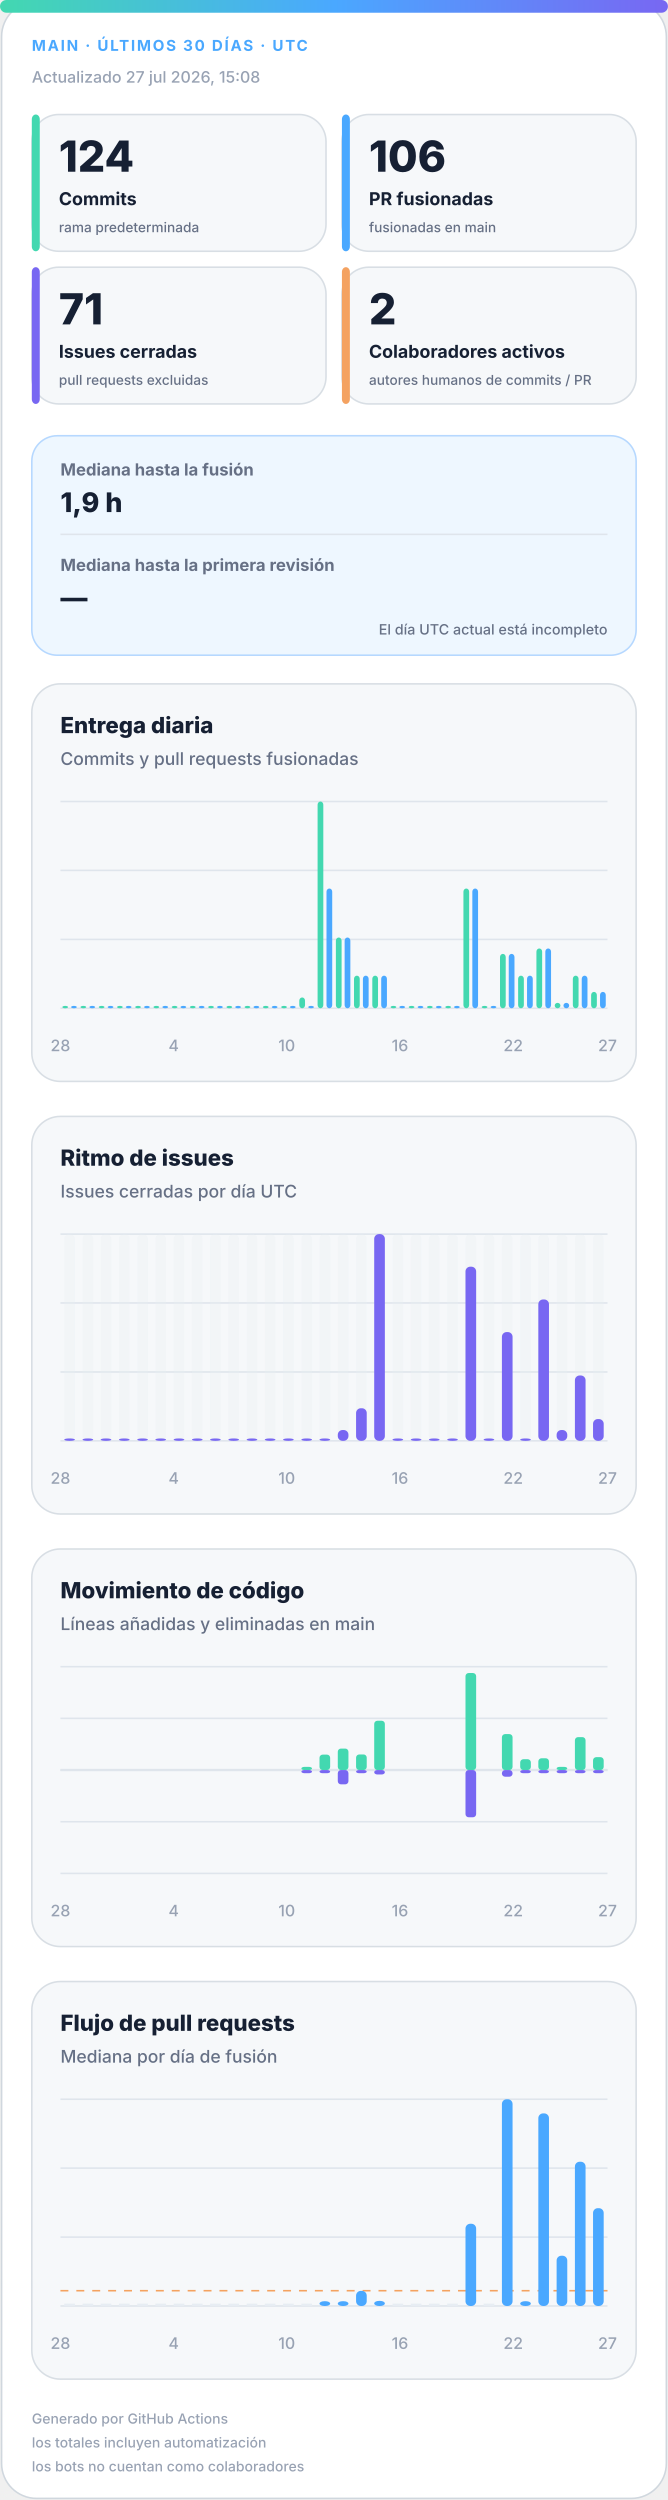
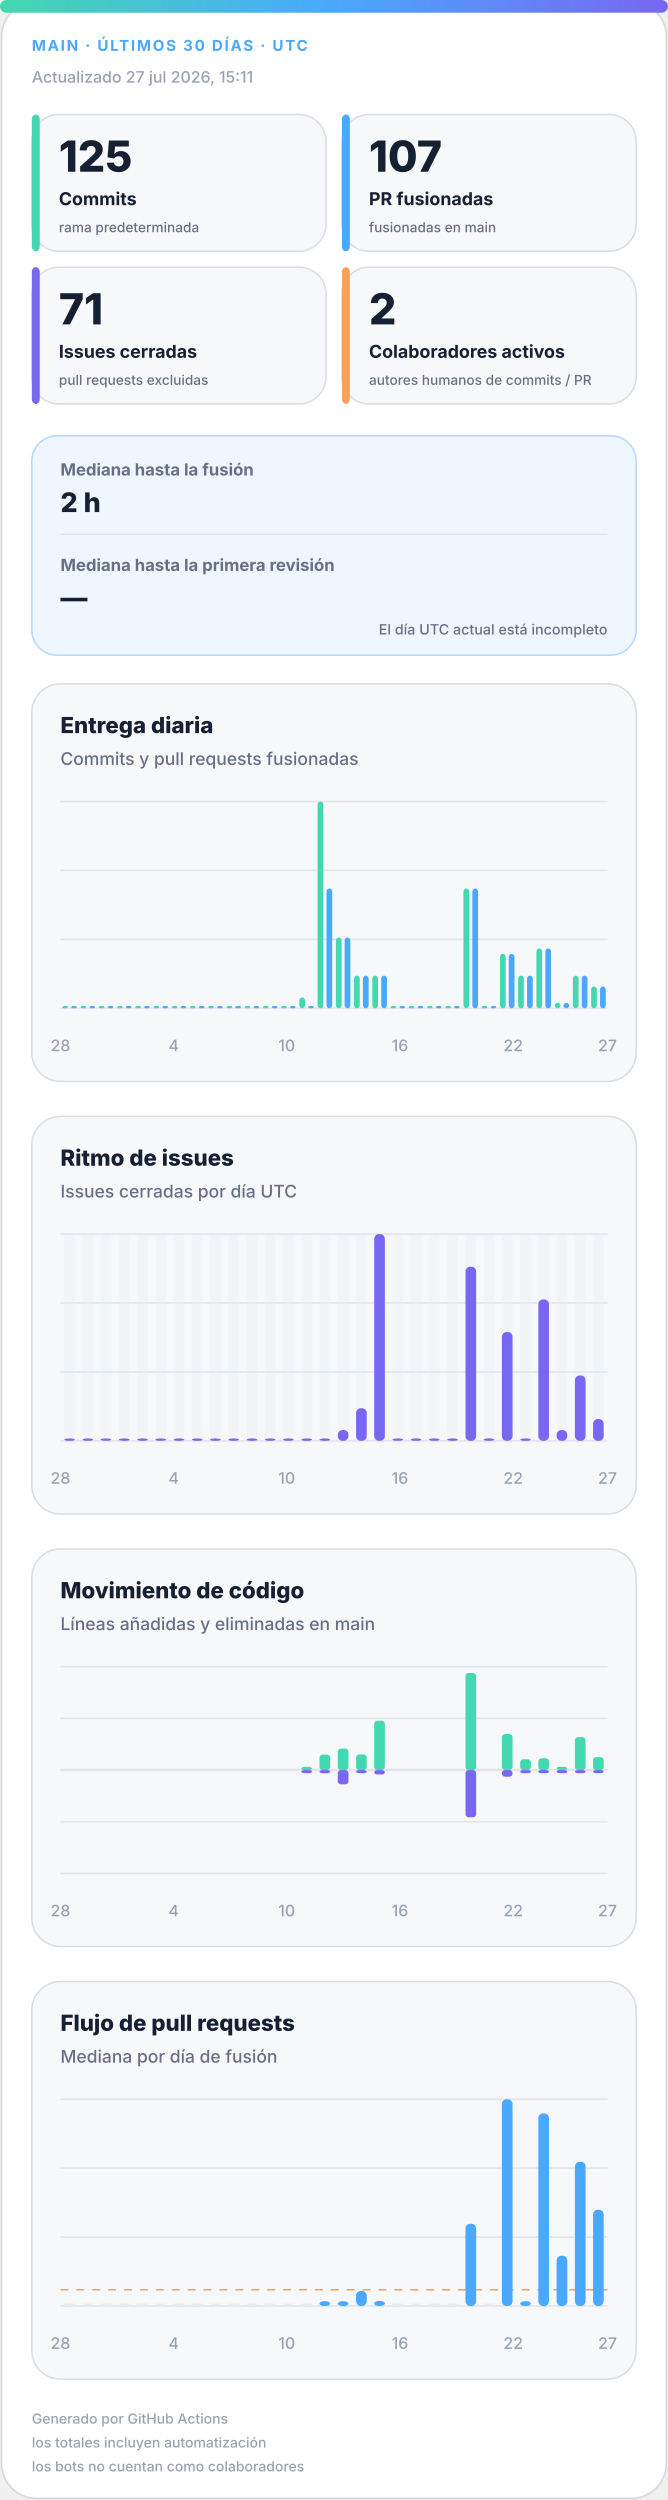
<svg xmlns="http://www.w3.org/2000/svg" width="420" height="1572" viewBox="0 0 420 1572" role="img" aria-labelledby="title desc">
  <defs>
    <linearGradient id="accent" x1="0" y1="0" x2="1" y2="0">
      <stop offset="0%" stop-color="#43d8b0" />
      <stop offset="50%" stop-color="#4aa8ff" />
      <stop offset="100%" stop-color="#7867f2" />
    </linearGradient>
    <linearGradient id="soft" x1="0" y1="0" x2="1" y2="1">
      <stop offset="0%" stop-color="#43d8b0" stop-opacity=".18" />
      <stop offset="100%" stop-color="#7867f2" stop-opacity=".12" />
    </linearGradient>
  </defs>
  <style>
.bg{fill:#fff;stroke:#d0d7de}.surface{fill:#f6f8fa;stroke:#d8dee4}.strong{fill:#eef7ff;stroke:#b6d8ff}.ink{fill:#162033}.muted{fill:#667085}.faint{fill:#98a2b3}.grid{stroke:#dfe5ec}.track{fill:#e7edf3}
.meta{font:750 11px -apple-system,BlinkMacSystemFont,"Segoe UI",sans-serif;letter-spacing:1.1px}.value{font:820 31px -apple-system,BlinkMacSystemFont,"Segoe UI",sans-serif}.label{font:720 13px -apple-system,BlinkMacSystemFont,"Segoe UI",sans-serif}.scope{font:520 10px -apple-system,BlinkMacSystemFont,"Segoe UI",sans-serif}.chart-title{font:760 14px -apple-system,BlinkMacSystemFont,"Segoe UI",sans-serif}.chart-subtitle{font:520 11px -apple-system,BlinkMacSystemFont,"Segoe UI",sans-serif}.small{font:540 10px -apple-system,BlinkMacSystemFont,"Segoe UI",sans-serif}.flow-value{font:780 17px -apple-system,BlinkMacSystemFont,"Segoe UI",sans-serif}
@media(prefers-color-scheme:dark){.bg{fill:#0d1117;stroke:#30363d}.surface{fill:#161b22;stroke:#30363d}.strong{fill:#10263a;stroke:#244d70}.ink{fill:#f0f6fc}.muted{fill:#a7b0bc}.faint{fill:#7d8590}.grid{stroke:#30363d}.track{fill:#27313d}}
</style>
  <rect class="bg" x="1" y="1" width="418" height="1570" rx="22" />
  <rect x="0" y="0" width="420" height="8" rx="4" fill="url(#accent)" />
  <text class="meta" x="20" y="32" fill="#4aa8ff" style="font-size:9.5px">MAIN · ÚLTIMOS 30 DÍAS · UTC</text>
-   <text class="small faint" x="20" y="52">Actualizado 27 jul 2026, 15:08</text>
+   <text class="small faint" x="20" y="52">Actualizado 27 jul 2026, 15:11</text>
  <g>
    <rect class="surface" x="20" y="72" width="185" height="86" rx="17" />
    <rect x="20" y="72" width="5" height="86" rx="3" fill="#43d8b0" />
-     <text class="value ink" x="37" y="108" style="font-size:27px">124</text>
+     <text class="value ink" x="37" y="108" style="font-size:27px">125</text>
    <text class="label ink" x="37" y="129" style="font-size:11.2px">Commits</text>
    <text class="scope muted" x="37" y="146" style="font-size:8.6px">rama predeterminada</text>
  </g>
  <g>
    <rect class="surface" x="215" y="72" width="185" height="86" rx="17" />
    <rect x="215" y="72" width="5" height="86" rx="3" fill="#4aa8ff" />
-     <text class="value ink" x="232" y="108" style="font-size:27px">106</text>
+     <text class="value ink" x="232" y="108" style="font-size:27px">107</text>
    <text class="label ink" x="232" y="129" style="font-size:11.2px">PR fusionadas</text>
    <text class="scope muted" x="232" y="146" style="font-size:8.6px">fusionadas en main</text>
  </g>
  <g>
    <rect class="surface" x="20" y="168" width="185" height="86" rx="17" />
    <rect x="20" y="168" width="5" height="86" rx="3" fill="#7867f2" />
    <text class="value ink" x="37" y="204" style="font-size:27px">71</text>
    <text class="label ink" x="37" y="225" style="font-size:11.2px">Issues cerradas</text>
    <text class="scope muted" x="37" y="242" style="font-size:8.6px">pull requests excluidas</text>
  </g>
  <g>
    <rect class="surface" x="215" y="168" width="185" height="86" rx="17" />
    <rect x="215" y="168" width="5" height="86" rx="3" fill="#f4a261" />
    <text class="value ink" x="232" y="204" style="font-size:27px">2</text>
    <text class="label ink" x="232" y="225" style="font-size:11.2px">Colaboradores activos</text>
    <text class="scope muted" x="232" y="242" style="font-size:8.6px">autores humanos de commits / PR</text>
  </g>
  <g>
    <rect class="strong" x="20" y="274" width="380" height="138" rx="16" fill="url(#soft)" />
    <text class="label muted" x="38" y="299" style="font-size:10.5px">Mediana hasta la fusión</text>
-     <text class="flow-value ink" x="38" y="322">1,9 h</text>
+     <text class="flow-value ink" x="38" y="322">2 h</text>
    <line class="grid" x1="38" y1="336" x2="382" y2="336" />
    <text class="label muted" x="38" y="359" style="font-size:10.5px">Mediana hasta la primera revisión</text>
    <text class="flow-value ink" x="38" y="382">—</text>
    <text class="scope muted" x="382" y="399" text-anchor="end" style="font-size:9px">El día UTC actual está incompleto</text>
  </g>
  <g>
    <rect class="surface" x="20" y="430" width="380" height="250" rx="18" />
    <text class="chart-title ink" x="38" y="461">Entrega diaria</text>
    <text class="chart-subtitle muted" x="38" y="481">Commits y pull requests fusionadas</text>
    <line class="grid" x1="38" y1="504.0" x2="382" y2="504.0" />
    <line class="grid" x1="38" y1="547.3" x2="382" y2="547.3" />
    <line class="grid" x1="38" y1="590.7" x2="382" y2="590.7" />
    <line class="grid" x1="38" y1="634.0" x2="382" y2="634.0" />
    <rect x="39.2" y="632.5" width="3.6" height="1.5" rx="2" fill="#43d8b0" />
    <rect x="44.7" y="632.5" width="3.6" height="1.5" rx="2" fill="#4aa8ff" />
    <rect x="50.6" y="632.5" width="3.6" height="1.5" rx="2" fill="#43d8b0" />
    <rect x="56.2" y="632.5" width="3.6" height="1.5" rx="2" fill="#4aa8ff" />
    <rect x="62.1" y="632.5" width="3.6" height="1.5" rx="2" fill="#43d8b0" />
    <rect x="67.7" y="632.5" width="3.6" height="1.5" rx="2" fill="#4aa8ff" />
    <rect x="73.6" y="632.5" width="3.6" height="1.5" rx="2" fill="#43d8b0" />
    <rect x="79.1" y="632.5" width="3.6" height="1.5" rx="2" fill="#4aa8ff" />
    <rect x="85.0" y="632.5" width="3.6" height="1.5" rx="2" fill="#43d8b0" />
    <rect x="90.6" y="632.5" width="3.6" height="1.5" rx="2" fill="#4aa8ff" />
    <rect x="96.5" y="632.5" width="3.6" height="1.5" rx="2" fill="#43d8b0" />
    <rect x="102.1" y="632.5" width="3.6" height="1.5" rx="2" fill="#4aa8ff" />
    <rect x="108.0" y="632.5" width="3.6" height="1.5" rx="2" fill="#43d8b0" />
    <rect x="113.5" y="632.5" width="3.6" height="1.5" rx="2" fill="#4aa8ff" />
    <rect x="119.4" y="632.5" width="3.6" height="1.5" rx="2" fill="#43d8b0" />
    <rect x="125.0" y="632.5" width="3.6" height="1.5" rx="2" fill="#4aa8ff" />
    <rect x="130.9" y="632.5" width="3.6" height="1.5" rx="2" fill="#43d8b0" />
    <rect x="136.5" y="632.5" width="3.6" height="1.5" rx="2" fill="#4aa8ff" />
    <rect x="142.4" y="632.5" width="3.6" height="1.5" rx="2" fill="#43d8b0" />
    <rect x="147.9" y="632.5" width="3.6" height="1.5" rx="2" fill="#4aa8ff" />
    <rect x="153.8" y="632.5" width="3.6" height="1.5" rx="2" fill="#43d8b0" />
    <rect x="159.4" y="632.5" width="3.6" height="1.5" rx="2" fill="#4aa8ff" />
    <rect x="165.3" y="632.5" width="3.6" height="1.5" rx="2" fill="#43d8b0" />
    <rect x="170.9" y="632.5" width="3.6" height="1.5" rx="2" fill="#4aa8ff" />
    <rect x="176.8" y="632.5" width="3.6" height="1.5" rx="2" fill="#43d8b0" />
    <rect x="182.3" y="632.5" width="3.6" height="1.5" rx="2" fill="#4aa8ff" />
    <rect x="188.2" y="627.2" width="3.6" height="6.8" rx="2" fill="#43d8b0" />
    <rect x="193.8" y="632.5" width="3.6" height="1.5" rx="2" fill="#4aa8ff" />
    <rect x="199.7" y="504.0" width="3.6" height="130.0" rx="2" fill="#43d8b0" />
    <rect x="205.3" y="558.7" width="3.6" height="75.3" rx="2" fill="#4aa8ff" />
    <rect x="211.2" y="589.5" width="3.6" height="44.5" rx="2" fill="#43d8b0" />
    <rect x="216.7" y="589.5" width="3.6" height="44.5" rx="2" fill="#4aa8ff" />
    <rect x="222.6" y="613.5" width="3.6" height="20.5" rx="2" fill="#43d8b0" />
    <rect x="228.2" y="613.5" width="3.6" height="20.5" rx="2" fill="#4aa8ff" />
    <rect x="234.1" y="613.5" width="3.6" height="20.5" rx="2" fill="#43d8b0" />
    <rect x="239.7" y="613.5" width="3.6" height="20.5" rx="2" fill="#4aa8ff" />
    <rect x="245.6" y="632.5" width="3.6" height="1.5" rx="2" fill="#43d8b0" />
    <rect x="251.1" y="632.5" width="3.6" height="1.5" rx="2" fill="#4aa8ff" />
    <rect x="257.0" y="632.5" width="3.6" height="1.5" rx="2" fill="#43d8b0" />
    <rect x="262.6" y="632.5" width="3.6" height="1.5" rx="2" fill="#4aa8ff" />
    <rect x="268.5" y="632.5" width="3.6" height="1.5" rx="2" fill="#43d8b0" />
    <rect x="274.1" y="632.5" width="3.6" height="1.5" rx="2" fill="#4aa8ff" />
    <rect x="280.0" y="632.5" width="3.6" height="1.5" rx="2" fill="#43d8b0" />
    <rect x="285.5" y="632.5" width="3.6" height="1.5" rx="2" fill="#4aa8ff" />
    <rect x="291.4" y="558.7" width="3.6" height="75.3" rx="2" fill="#43d8b0" />
    <rect x="297.0" y="558.7" width="3.6" height="75.3" rx="2" fill="#4aa8ff" />
    <rect x="302.9" y="632.5" width="3.6" height="1.5" rx="2" fill="#43d8b0" />
    <rect x="308.5" y="632.5" width="3.6" height="1.5" rx="2" fill="#4aa8ff" />
    <rect x="314.4" y="599.8" width="3.6" height="34.2" rx="2" fill="#43d8b0" />
    <rect x="319.9" y="599.8" width="3.6" height="34.2" rx="2" fill="#4aa8ff" />
    <rect x="325.8" y="613.5" width="3.6" height="20.5" rx="2" fill="#43d8b0" />
    <rect x="331.4" y="613.5" width="3.6" height="20.5" rx="2" fill="#4aa8ff" />
    <rect x="337.3" y="596.4" width="3.6" height="37.6" rx="2" fill="#43d8b0" />
    <rect x="342.9" y="596.4" width="3.6" height="37.6" rx="2" fill="#4aa8ff" />
    <rect x="348.8" y="630.6" width="3.6" height="3.4" rx="2" fill="#43d8b0" />
    <rect x="354.3" y="630.6" width="3.6" height="3.4" rx="2" fill="#4aa8ff" />
    <rect x="360.2" y="613.5" width="3.6" height="20.5" rx="2" fill="#43d8b0" />
    <rect x="365.8" y="613.5" width="3.6" height="20.5" rx="2" fill="#4aa8ff" />
-     <rect x="371.7" y="623.7" width="3.6" height="10.3" rx="2" fill="#43d8b0" />
-     <rect x="377.3" y="623.7" width="3.6" height="10.3" rx="2" fill="#4aa8ff" />
+     <rect x="371.7" y="620.3" width="3.6" height="13.7" rx="2" fill="#43d8b0" />
+     <rect x="377.3" y="620.3" width="3.6" height="13.7" rx="2" fill="#4aa8ff" />
    <text class="small faint" x="38.0" y="661" text-anchor="middle">28</text>
    <text class="small faint" x="109.2" y="661" text-anchor="middle">4</text>
    <text class="small faint" x="180.3" y="661" text-anchor="middle">10</text>
    <text class="small faint" x="251.5" y="661" text-anchor="middle">16</text>
    <text class="small faint" x="322.7" y="661" text-anchor="middle">22</text>
    <text class="small faint" x="382.0" y="661" text-anchor="middle">27</text>
  </g>
  <g>
    <rect class="surface" x="20" y="702" width="380" height="250" rx="18" />
    <text class="chart-title ink" x="38" y="733">Ritmo de issues</text>
    <text class="chart-subtitle muted" x="38" y="753">Issues cerradas por día UTC</text>
    <line class="grid" x1="38" y1="776.0" x2="382" y2="776.0" />
    <line class="grid" x1="38" y1="819.3" x2="382" y2="819.3" />
    <line class="grid" x1="38" y1="862.7" x2="382" y2="862.7" />
    <line class="grid" x1="38" y1="906.0" x2="382" y2="906.0" />
    <g>
      <rect class="track" x="40.4" y="776" width="6.7" height="130" rx="3" opacity=".3" />
      <rect x="40.4" y="904.5" width="6.7" height="1.5" rx="3" fill="#7867f2" />
    </g>
    <g>
      <rect class="track" x="51.9" y="776" width="6.7" height="130" rx="3" opacity=".3" />
      <rect x="51.9" y="904.5" width="6.7" height="1.5" rx="3" fill="#7867f2" />
    </g>
    <g>
      <rect class="track" x="63.3" y="776" width="6.7" height="130" rx="3" opacity=".3" />
      <rect x="63.3" y="904.5" width="6.7" height="1.5" rx="3" fill="#7867f2" />
    </g>
    <g>
      <rect class="track" x="74.8" y="776" width="6.7" height="130" rx="3" opacity=".3" />
      <rect x="74.8" y="904.5" width="6.7" height="1.5" rx="3" fill="#7867f2" />
    </g>
    <g>
      <rect class="track" x="86.3" y="776" width="6.7" height="130" rx="3" opacity=".3" />
      <rect x="86.3" y="904.5" width="6.7" height="1.5" rx="3" fill="#7867f2" />
    </g>
    <g>
      <rect class="track" x="97.7" y="776" width="6.7" height="130" rx="3" opacity=".3" />
      <rect x="97.7" y="904.5" width="6.7" height="1.5" rx="3" fill="#7867f2" />
    </g>
    <g>
      <rect class="track" x="109.2" y="776" width="6.7" height="130" rx="3" opacity=".3" />
      <rect x="109.2" y="904.5" width="6.7" height="1.5" rx="3" fill="#7867f2" />
    </g>
    <g>
      <rect class="track" x="120.7" y="776" width="6.7" height="130" rx="3" opacity=".3" />
      <rect x="120.7" y="904.5" width="6.7" height="1.5" rx="3" fill="#7867f2" />
    </g>
    <g>
      <rect class="track" x="132.1" y="776" width="6.7" height="130" rx="3" opacity=".3" />
      <rect x="132.1" y="904.5" width="6.7" height="1.5" rx="3" fill="#7867f2" />
    </g>
    <g>
      <rect class="track" x="143.6" y="776" width="6.7" height="130" rx="3" opacity=".3" />
      <rect x="143.6" y="904.5" width="6.7" height="1.5" rx="3" fill="#7867f2" />
    </g>
    <g>
      <rect class="track" x="155.1" y="776" width="6.7" height="130" rx="3" opacity=".3" />
      <rect x="155.1" y="904.5" width="6.7" height="1.5" rx="3" fill="#7867f2" />
    </g>
    <g>
      <rect class="track" x="166.5" y="776" width="6.7" height="130" rx="3" opacity=".3" />
      <rect x="166.5" y="904.5" width="6.7" height="1.5" rx="3" fill="#7867f2" />
    </g>
    <g>
      <rect class="track" x="178.0" y="776" width="6.7" height="130" rx="3" opacity=".3" />
      <rect x="178.0" y="904.5" width="6.7" height="1.5" rx="3" fill="#7867f2" />
    </g>
    <g>
      <rect class="track" x="189.5" y="776" width="6.7" height="130" rx="3" opacity=".3" />
      <rect x="189.5" y="904.5" width="6.7" height="1.5" rx="3" fill="#7867f2" />
    </g>
    <g>
      <rect class="track" x="200.9" y="776" width="6.7" height="130" rx="3" opacity=".3" />
      <rect x="200.9" y="904.5" width="6.7" height="1.5" rx="3" fill="#7867f2" />
    </g>
    <g>
      <rect class="track" x="212.4" y="776" width="6.7" height="130" rx="3" opacity=".3" />
      <rect x="212.4" y="899.2" width="6.7" height="6.8" rx="3" fill="#7867f2" />
    </g>
    <g>
      <rect class="track" x="223.9" y="776" width="6.7" height="130" rx="3" opacity=".3" />
      <rect x="223.9" y="885.5" width="6.7" height="20.5" rx="3" fill="#7867f2" />
    </g>
    <g>
      <rect class="track" x="235.3" y="776" width="6.7" height="130" rx="3" opacity=".3" />
      <rect x="235.3" y="776.0" width="6.7" height="130.0" rx="3" fill="#7867f2" />
    </g>
    <g>
      <rect class="track" x="246.8" y="776" width="6.7" height="130" rx="3" opacity=".3" />
      <rect x="246.8" y="904.5" width="6.7" height="1.5" rx="3" fill="#7867f2" />
    </g>
    <g>
      <rect class="track" x="258.3" y="776" width="6.7" height="130" rx="3" opacity=".3" />
      <rect x="258.3" y="904.5" width="6.7" height="1.5" rx="3" fill="#7867f2" />
    </g>
    <g>
      <rect class="track" x="269.7" y="776" width="6.7" height="130" rx="3" opacity=".3" />
      <rect x="269.7" y="904.5" width="6.7" height="1.5" rx="3" fill="#7867f2" />
    </g>
    <g>
      <rect class="track" x="281.2" y="776" width="6.7" height="130" rx="3" opacity=".3" />
      <rect x="281.2" y="904.5" width="6.7" height="1.5" rx="3" fill="#7867f2" />
    </g>
    <g>
      <rect class="track" x="292.7" y="776" width="6.7" height="130" rx="3" opacity=".3" />
      <rect x="292.7" y="796.5" width="6.7" height="109.5" rx="3" fill="#7867f2" />
    </g>
    <g>
      <rect class="track" x="304.1" y="776" width="6.7" height="130" rx="3" opacity=".3" />
      <rect x="304.1" y="904.5" width="6.7" height="1.5" rx="3" fill="#7867f2" />
    </g>
    <g>
      <rect class="track" x="315.6" y="776" width="6.7" height="130" rx="3" opacity=".3" />
      <rect x="315.6" y="837.6" width="6.7" height="68.4" rx="3" fill="#7867f2" />
    </g>
    <g>
      <rect class="track" x="327.1" y="776" width="6.7" height="130" rx="3" opacity=".3" />
      <rect x="327.1" y="904.5" width="6.7" height="1.5" rx="3" fill="#7867f2" />
    </g>
    <g>
      <rect class="track" x="338.5" y="776" width="6.7" height="130" rx="3" opacity=".3" />
      <rect x="338.5" y="817.1" width="6.7" height="88.9" rx="3" fill="#7867f2" />
    </g>
    <g>
      <rect class="track" x="350.0" y="776" width="6.7" height="130" rx="3" opacity=".3" />
      <rect x="350.0" y="899.2" width="6.7" height="6.8" rx="3" fill="#7867f2" />
    </g>
    <g>
      <rect class="track" x="361.5" y="776" width="6.7" height="130" rx="3" opacity=".3" />
      <rect x="361.5" y="864.9" width="6.7" height="41.1" rx="3" fill="#7867f2" />
    </g>
    <g>
      <rect class="track" x="372.9" y="776" width="6.7" height="130" rx="3" opacity=".3" />
      <rect x="372.9" y="892.3" width="6.7" height="13.7" rx="3" fill="#7867f2" />
    </g>
    <text class="small faint" x="38.0" y="933" text-anchor="middle">28</text>
    <text class="small faint" x="109.2" y="933" text-anchor="middle">4</text>
    <text class="small faint" x="180.3" y="933" text-anchor="middle">10</text>
    <text class="small faint" x="251.5" y="933" text-anchor="middle">16</text>
    <text class="small faint" x="322.7" y="933" text-anchor="middle">22</text>
    <text class="small faint" x="382.0" y="933" text-anchor="middle">27</text>
  </g>
  <g>
    <rect class="surface" x="20" y="974" width="380" height="250" rx="18" />
    <text class="chart-title ink" x="38" y="1005">Movimiento de código</text>
    <text class="chart-subtitle muted" x="38" y="1025">Líneas añadidas y eliminadas en main</text>
    <line class="grid" x1="38" y1="1048.0" x2="382" y2="1048.0" />
    <line class="grid" x1="38" y1="1080.5" x2="382" y2="1080.5" />
    <line class="grid" x1="38" y1="1113.0" x2="382" y2="1113.0" />
    <line class="grid" x1="38" y1="1145.5" x2="382" y2="1145.5" />
    <line class="grid" x1="38" y1="1178.0" x2="382" y2="1178.0" />
    <line class="grid" x1="38" y1="1113" x2="382" y2="1113" stroke-width="1.5" />
    <rect x="40.4" y="1113.0" width="6.7" height="0.0" rx="2" fill="#43d8b0" />
    <rect x="40.4" y="1113" width="6.7" height="0.0" rx="2" fill="#7867f2" />
    <rect x="51.9" y="1113.0" width="6.7" height="0.0" rx="2" fill="#43d8b0" />
    <rect x="51.9" y="1113" width="6.7" height="0.0" rx="2" fill="#7867f2" />
    <rect x="63.3" y="1113.0" width="6.7" height="0.0" rx="2" fill="#43d8b0" />
    <rect x="63.3" y="1113" width="6.7" height="0.0" rx="2" fill="#7867f2" />
    <rect x="74.8" y="1113.0" width="6.7" height="0.0" rx="2" fill="#43d8b0" />
    <rect x="74.8" y="1113" width="6.7" height="0.0" rx="2" fill="#7867f2" />
    <rect x="86.3" y="1113.0" width="6.7" height="0.0" rx="2" fill="#43d8b0" />
    <rect x="86.3" y="1113" width="6.7" height="0.0" rx="2" fill="#7867f2" />
    <rect x="97.7" y="1113.0" width="6.7" height="0.0" rx="2" fill="#43d8b0" />
    <rect x="97.7" y="1113" width="6.7" height="0.0" rx="2" fill="#7867f2" />
    <rect x="109.2" y="1113.0" width="6.7" height="0.0" rx="2" fill="#43d8b0" />
    <rect x="109.2" y="1113" width="6.7" height="0.0" rx="2" fill="#7867f2" />
    <rect x="120.7" y="1113.0" width="6.7" height="0.0" rx="2" fill="#43d8b0" />
    <rect x="120.7" y="1113" width="6.7" height="0.0" rx="2" fill="#7867f2" />
    <rect x="132.1" y="1113.0" width="6.7" height="0.0" rx="2" fill="#43d8b0" />
    <rect x="132.1" y="1113" width="6.7" height="0.0" rx="2" fill="#7867f2" />
    <rect x="143.6" y="1113.0" width="6.7" height="0.0" rx="2" fill="#43d8b0" />
    <rect x="143.6" y="1113" width="6.7" height="0.0" rx="2" fill="#7867f2" />
    <rect x="155.1" y="1113.0" width="6.7" height="0.0" rx="2" fill="#43d8b0" />
    <rect x="155.1" y="1113" width="6.7" height="0.0" rx="2" fill="#7867f2" />
    <rect x="166.5" y="1113.0" width="6.7" height="0.0" rx="2" fill="#43d8b0" />
    <rect x="166.5" y="1113" width="6.7" height="0.0" rx="2" fill="#7867f2" />
    <rect x="178.0" y="1113.0" width="6.7" height="0.0" rx="2" fill="#43d8b0" />
    <rect x="178.0" y="1113" width="6.7" height="0.0" rx="2" fill="#7867f2" />
    <rect x="189.5" y="1111.0" width="6.7" height="2.0" rx="2" fill="#43d8b0" />
    <rect x="189.5" y="1113" width="6.7" height="2.0" rx="2" fill="#7867f2" />
    <rect x="200.9" y="1103.3" width="6.7" height="9.7" rx="2" fill="#43d8b0" />
    <rect x="200.9" y="1113" width="6.7" height="2.0" rx="2" fill="#7867f2" />
    <rect x="212.4" y="1099.5" width="6.7" height="13.5" rx="2" fill="#43d8b0" />
    <rect x="212.4" y="1113" width="6.7" height="9.0" rx="2" fill="#7867f2" />
    <rect x="223.9" y="1103.2" width="6.7" height="9.8" rx="2" fill="#43d8b0" />
    <rect x="223.9" y="1113" width="6.7" height="2.0" rx="2" fill="#7867f2" />
    <rect x="235.3" y="1082.0" width="6.7" height="31.0" rx="2" fill="#43d8b0" />
    <rect x="235.3" y="1113" width="6.7" height="2.8" rx="2" fill="#7867f2" />
    <rect x="246.8" y="1113.0" width="6.7" height="0.0" rx="2" fill="#43d8b0" />
    <rect x="246.8" y="1113" width="6.7" height="0.0" rx="2" fill="#7867f2" />
    <rect x="258.3" y="1113.0" width="6.7" height="0.0" rx="2" fill="#43d8b0" />
    <rect x="258.3" y="1113" width="6.7" height="0.0" rx="2" fill="#7867f2" />
    <rect x="269.7" y="1113.0" width="6.7" height="0.0" rx="2" fill="#43d8b0" />
    <rect x="269.7" y="1113" width="6.7" height="0.0" rx="2" fill="#7867f2" />
    <rect x="281.2" y="1113.0" width="6.7" height="0.0" rx="2" fill="#43d8b0" />
    <rect x="281.2" y="1113" width="6.7" height="0.0" rx="2" fill="#7867f2" />
    <rect x="292.7" y="1052.0" width="6.7" height="61.0" rx="2" fill="#43d8b0" />
    <rect x="292.7" y="1113" width="6.7" height="29.7" rx="2" fill="#7867f2" />
    <rect x="304.1" y="1113.0" width="6.7" height="0.0" rx="2" fill="#43d8b0" />
    <rect x="304.1" y="1113" width="6.7" height="0.0" rx="2" fill="#7867f2" />
    <rect x="315.6" y="1090.4" width="6.7" height="22.6" rx="2" fill="#43d8b0" />
    <rect x="315.6" y="1113" width="6.7" height="4.2" rx="2" fill="#7867f2" />
    <rect x="327.1" y="1106.2" width="6.7" height="6.8" rx="2" fill="#43d8b0" />
    <rect x="327.1" y="1113" width="6.7" height="2.0" rx="2" fill="#7867f2" />
    <rect x="338.5" y="1105.6" width="6.7" height="7.4" rx="2" fill="#43d8b0" />
    <rect x="338.5" y="1113" width="6.7" height="2.0" rx="2" fill="#7867f2" />
    <rect x="350.0" y="1111.0" width="6.7" height="2.0" rx="2" fill="#43d8b0" />
    <rect x="350.0" y="1113" width="6.7" height="2.0" rx="2" fill="#7867f2" />
    <rect x="361.5" y="1092.3" width="6.7" height="20.7" rx="2" fill="#43d8b0" />
    <rect x="361.5" y="1113" width="6.7" height="2.0" rx="2" fill="#7867f2" />
    <rect x="372.9" y="1104.9" width="6.7" height="8.1" rx="2" fill="#43d8b0" />
    <rect x="372.9" y="1113" width="6.7" height="2.0" rx="2" fill="#7867f2" />
    <text class="small faint" x="38.0" y="1205" text-anchor="middle">28</text>
    <text class="small faint" x="109.2" y="1205" text-anchor="middle">4</text>
    <text class="small faint" x="180.3" y="1205" text-anchor="middle">10</text>
    <text class="small faint" x="251.5" y="1205" text-anchor="middle">16</text>
    <text class="small faint" x="322.7" y="1205" text-anchor="middle">22</text>
    <text class="small faint" x="382.0" y="1205" text-anchor="middle">27</text>
  </g>
  <g>
    <rect class="surface" x="20" y="1246" width="380" height="250" rx="18" />
    <text class="chart-title ink" x="38" y="1277">Flujo de pull requests</text>
    <text class="chart-subtitle muted" x="38" y="1297">Mediana por día de fusión</text>
    <line class="grid" x1="38" y1="1320.0" x2="382" y2="1320.0" />
    <line class="grid" x1="38" y1="1363.3" x2="382" y2="1363.3" />
    <line class="grid" x1="38" y1="1406.7" x2="382" y2="1406.7" />
    <line class="grid" x1="38" y1="1450.0" x2="382" y2="1450.0" />
-     <line x1="38" y1="1440.4" x2="382" y2="1440.4" stroke="#f4a261" stroke-dasharray="5 5" />
+     <line x1="38" y1="1439.8" x2="382" y2="1439.8" stroke="#f4a261" stroke-dasharray="5 5" />
    <rect class="track" x="40.4" y="1448.5" width="6.7" height="1.5" />
    <rect class="track" x="51.9" y="1448.5" width="6.7" height="1.5" />
    <rect class="track" x="63.3" y="1448.5" width="6.7" height="1.5" />
    <rect class="track" x="74.8" y="1448.5" width="6.7" height="1.5" />
    <rect class="track" x="86.3" y="1448.5" width="6.7" height="1.5" />
    <rect class="track" x="97.7" y="1448.5" width="6.7" height="1.5" />
    <rect class="track" x="109.2" y="1448.5" width="6.7" height="1.5" />
    <rect class="track" x="120.7" y="1448.5" width="6.7" height="1.5" />
    <rect class="track" x="132.1" y="1448.5" width="6.7" height="1.5" />
    <rect class="track" x="143.6" y="1448.5" width="6.7" height="1.5" />
    <rect class="track" x="155.1" y="1448.5" width="6.7" height="1.5" />
    <rect class="track" x="166.5" y="1448.5" width="6.7" height="1.5" />
    <rect class="track" x="178.0" y="1448.5" width="6.7" height="1.5" />
    <rect class="track" x="189.5" y="1448.5" width="6.7" height="1.5" />
    <rect x="200.9" y="1447.0" width="6.7" height="3.0" rx="3" fill="#4aa8ff" />
    <rect x="212.4" y="1447.0" width="6.7" height="3.0" rx="3" fill="#4aa8ff" />
    <rect x="223.9" y="1440.5" width="6.7" height="9.5" rx="3" fill="#4aa8ff" />
    <rect x="235.3" y="1446.8" width="6.7" height="3.2" rx="3" fill="#4aa8ff" />
    <rect class="track" x="246.8" y="1448.5" width="6.7" height="1.5" />
    <rect class="track" x="258.3" y="1448.5" width="6.7" height="1.5" />
    <rect class="track" x="269.7" y="1448.5" width="6.7" height="1.5" />
    <rect class="track" x="281.2" y="1448.5" width="6.7" height="1.5" />
    <rect x="292.7" y="1398.3" width="6.7" height="51.7" rx="3" fill="#4aa8ff" />
    <rect class="track" x="304.1" y="1448.5" width="6.7" height="1.5" />
    <rect x="315.6" y="1320.0" width="6.7" height="130.0" rx="3" fill="#4aa8ff" />
    <rect x="327.1" y="1447.0" width="6.7" height="3.0" rx="3" fill="#4aa8ff" />
    <rect x="338.5" y="1328.9" width="6.7" height="121.1" rx="3" fill="#4aa8ff" />
    <rect x="350.0" y="1418.4" width="6.7" height="31.6" rx="3" fill="#4aa8ff" />
    <rect x="361.5" y="1359.3" width="6.7" height="90.7" rx="3" fill="#4aa8ff" />
-     <rect x="372.9" y="1388.5" width="6.7" height="61.5" rx="3" fill="#4aa8ff" />
+     <rect x="372.9" y="1389.5" width="6.7" height="60.5" rx="3" fill="#4aa8ff" />
    <text class="small faint" x="38.0" y="1477" text-anchor="middle">28</text>
    <text class="small faint" x="109.2" y="1477" text-anchor="middle">4</text>
    <text class="small faint" x="180.3" y="1477" text-anchor="middle">10</text>
    <text class="small faint" x="251.5" y="1477" text-anchor="middle">16</text>
    <text class="small faint" x="322.7" y="1477" text-anchor="middle">22</text>
    <text class="small faint" x="382.0" y="1477" text-anchor="middle">27</text>
  </g>
  <text class="small faint" x="20" y="1524" style="font-size:8.8px">Generado por GitHub Actions</text>
  <text class="small faint" x="20" y="1539" style="font-size:8.8px">los totales incluyen automatización</text>
  <text class="small faint" x="20" y="1554" style="font-size:8.8px">los bots no cuentan como colaboradores</text>
</svg>
